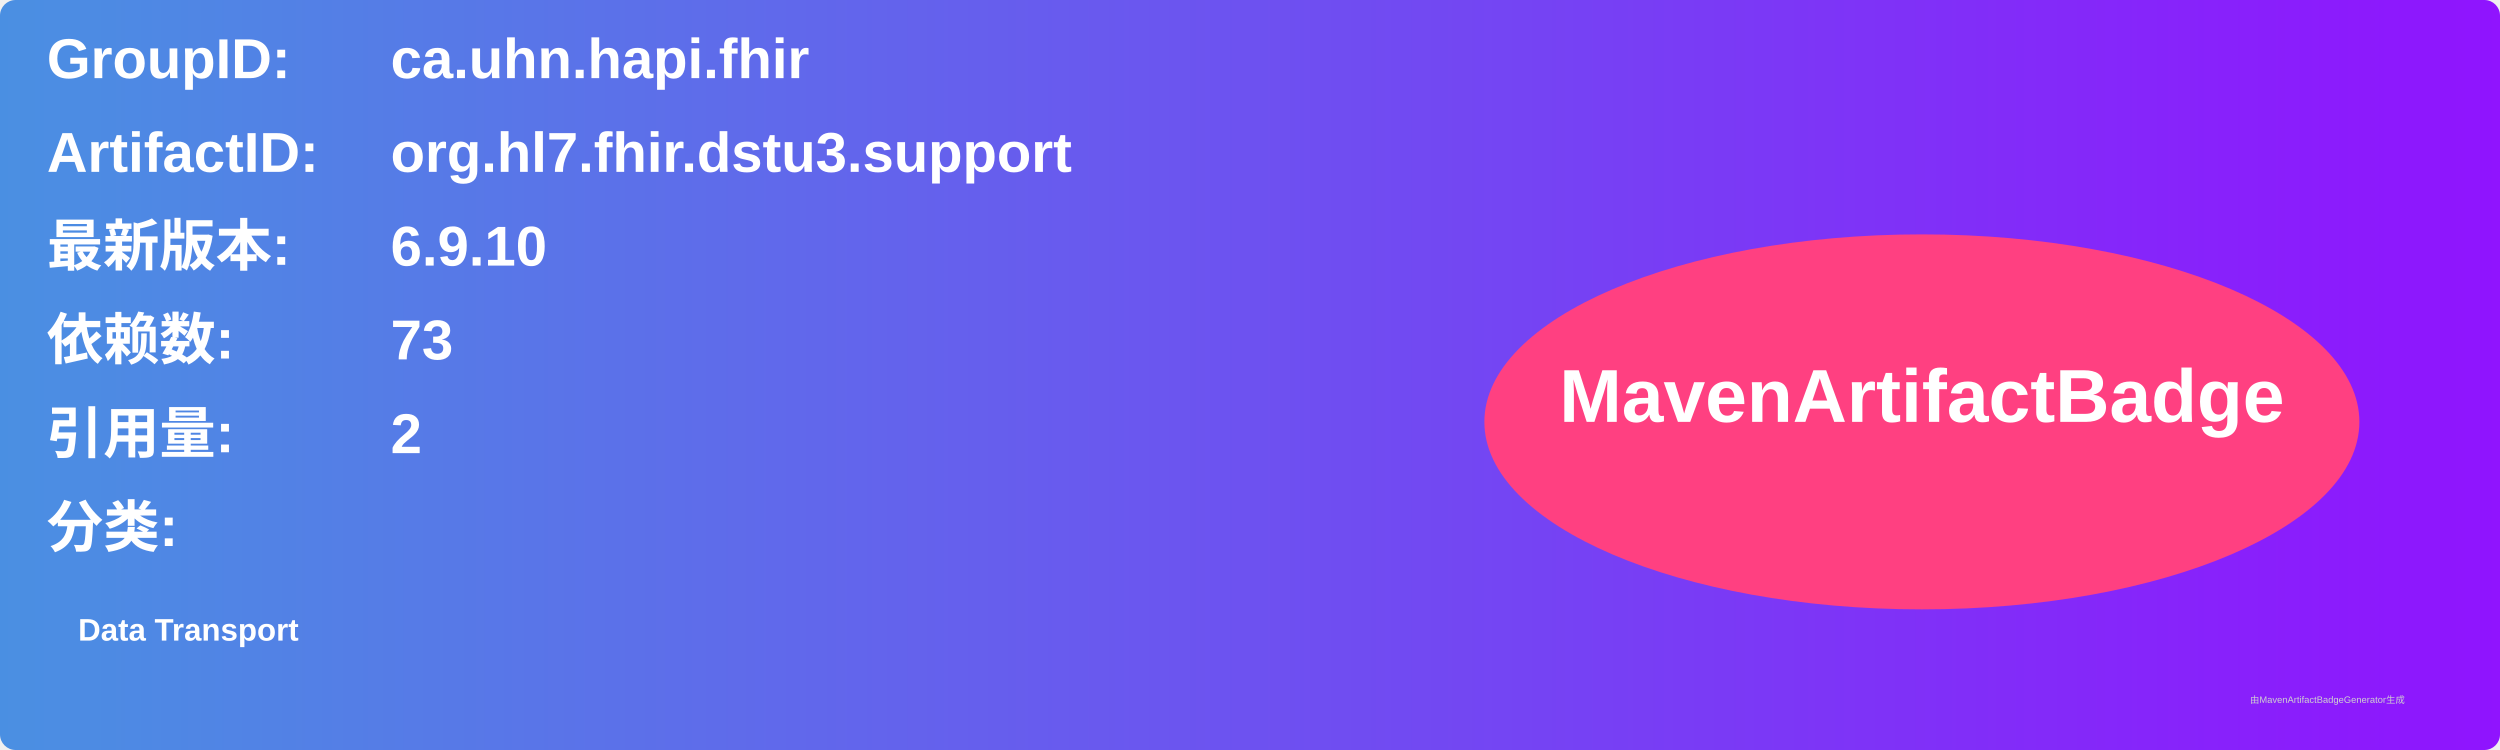
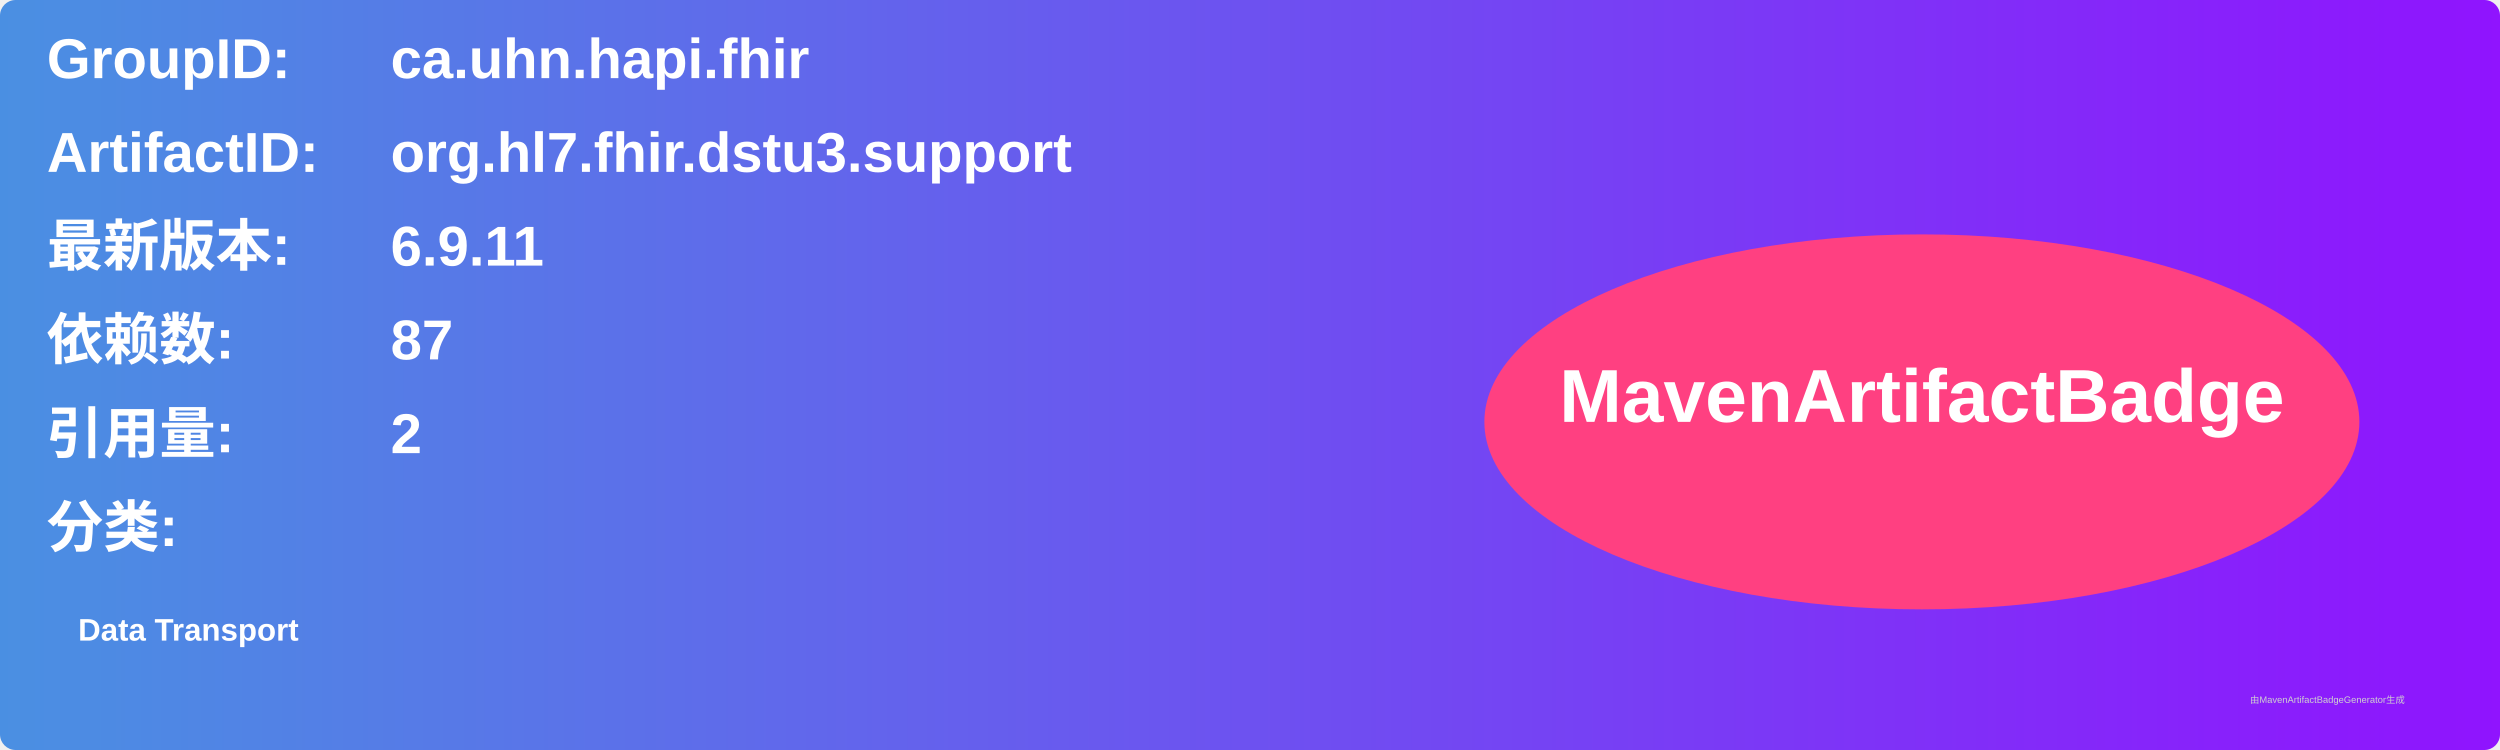
<svg xmlns="http://www.w3.org/2000/svg" width="800" height="240" viewBox="0 0 800 240">
  <linearGradient id="grad" x1="0%" y1="0%" x2="100%" y2="0%">
    <stop offset="0%" stop-color="#4a90e2" />
    <stop offset="100%" stop-color="#9013fe" />
  </linearGradient>
  <rect width="100%" height="100%" rx="5" ry="5" fill="url(#grad)" />
  <g transform="translate(15, 15)">
    <text x="0" y="10" font-family="Arial" font-size="18" fill="white" font-weight="bold" width="260">GroupID:</text>
    <text x="110" y="10" font-family="Arial" font-size="18" fill="white" font-weight="bold" width="460">ca.uhn.hapi.fhir</text>
    <text x="0" y="40" font-family="Arial" font-size="18" fill="white" font-weight="bold" width="260">ArtifactID:</text>
    <text x="110" y="40" font-family="Arial" font-size="18" fill="white" font-weight="bold" width="460">org.hl7.fhir.dstu3.support</text>
    <text x="0" y="70" font-family="Arial" font-size="18" fill="white" font-weight="bold">最新版本:</text>
    <text x="110" y="70" font-family="Arial" font-size="18" fill="white" font-weight="bold">
-       <tspan font-weight="bold">6.9.10</tspan>
+       <tspan font-weight="bold">6.9.11</tspan>
    </text>
    <text x="0" y="100" font-family="Arial" font-size="18" fill="white" font-weight="bold">依赖数: </text>
    <text x="110" y="100" font-family="Arial" font-size="18" fill="white">
-       <tspan font-weight="bold">73</tspan>
+       <tspan font-weight="bold">87</tspan>
    </text>
    <text x="0" y="130" font-family="Arial" font-size="18" fill="white" font-weight="bold">引用量: </text>
    <text x="110" y="130" font-family="Arial" font-size="18" fill="white">
      <tspan font-weight="bold">2</tspan>
    </text>
    <text x="0" y="160" font-family="Arial" font-size="18" fill="white" font-weight="bold">分类:</text>
    <text x="10" y="190" font-family="Arial" font-size="10" fill="white">
      <tspan font-weight="bold">Data Transport</tspan>
    </text>
    <ellipse cx="600" cy="120" rx="140" ry="60" fill="#ff4081" />
    <text x="600" y="120" text-anchor="middle" font-family="Arial" font-size="24" fill="white" font-weight="bold">MavenArtifactBadge</text>
  </g>
  <text x="720" y="225" font-family="Arial" font-size="3" fill="#d0d0d0">由MavenArtifactBadgeGenerator生成</text>
</svg>
